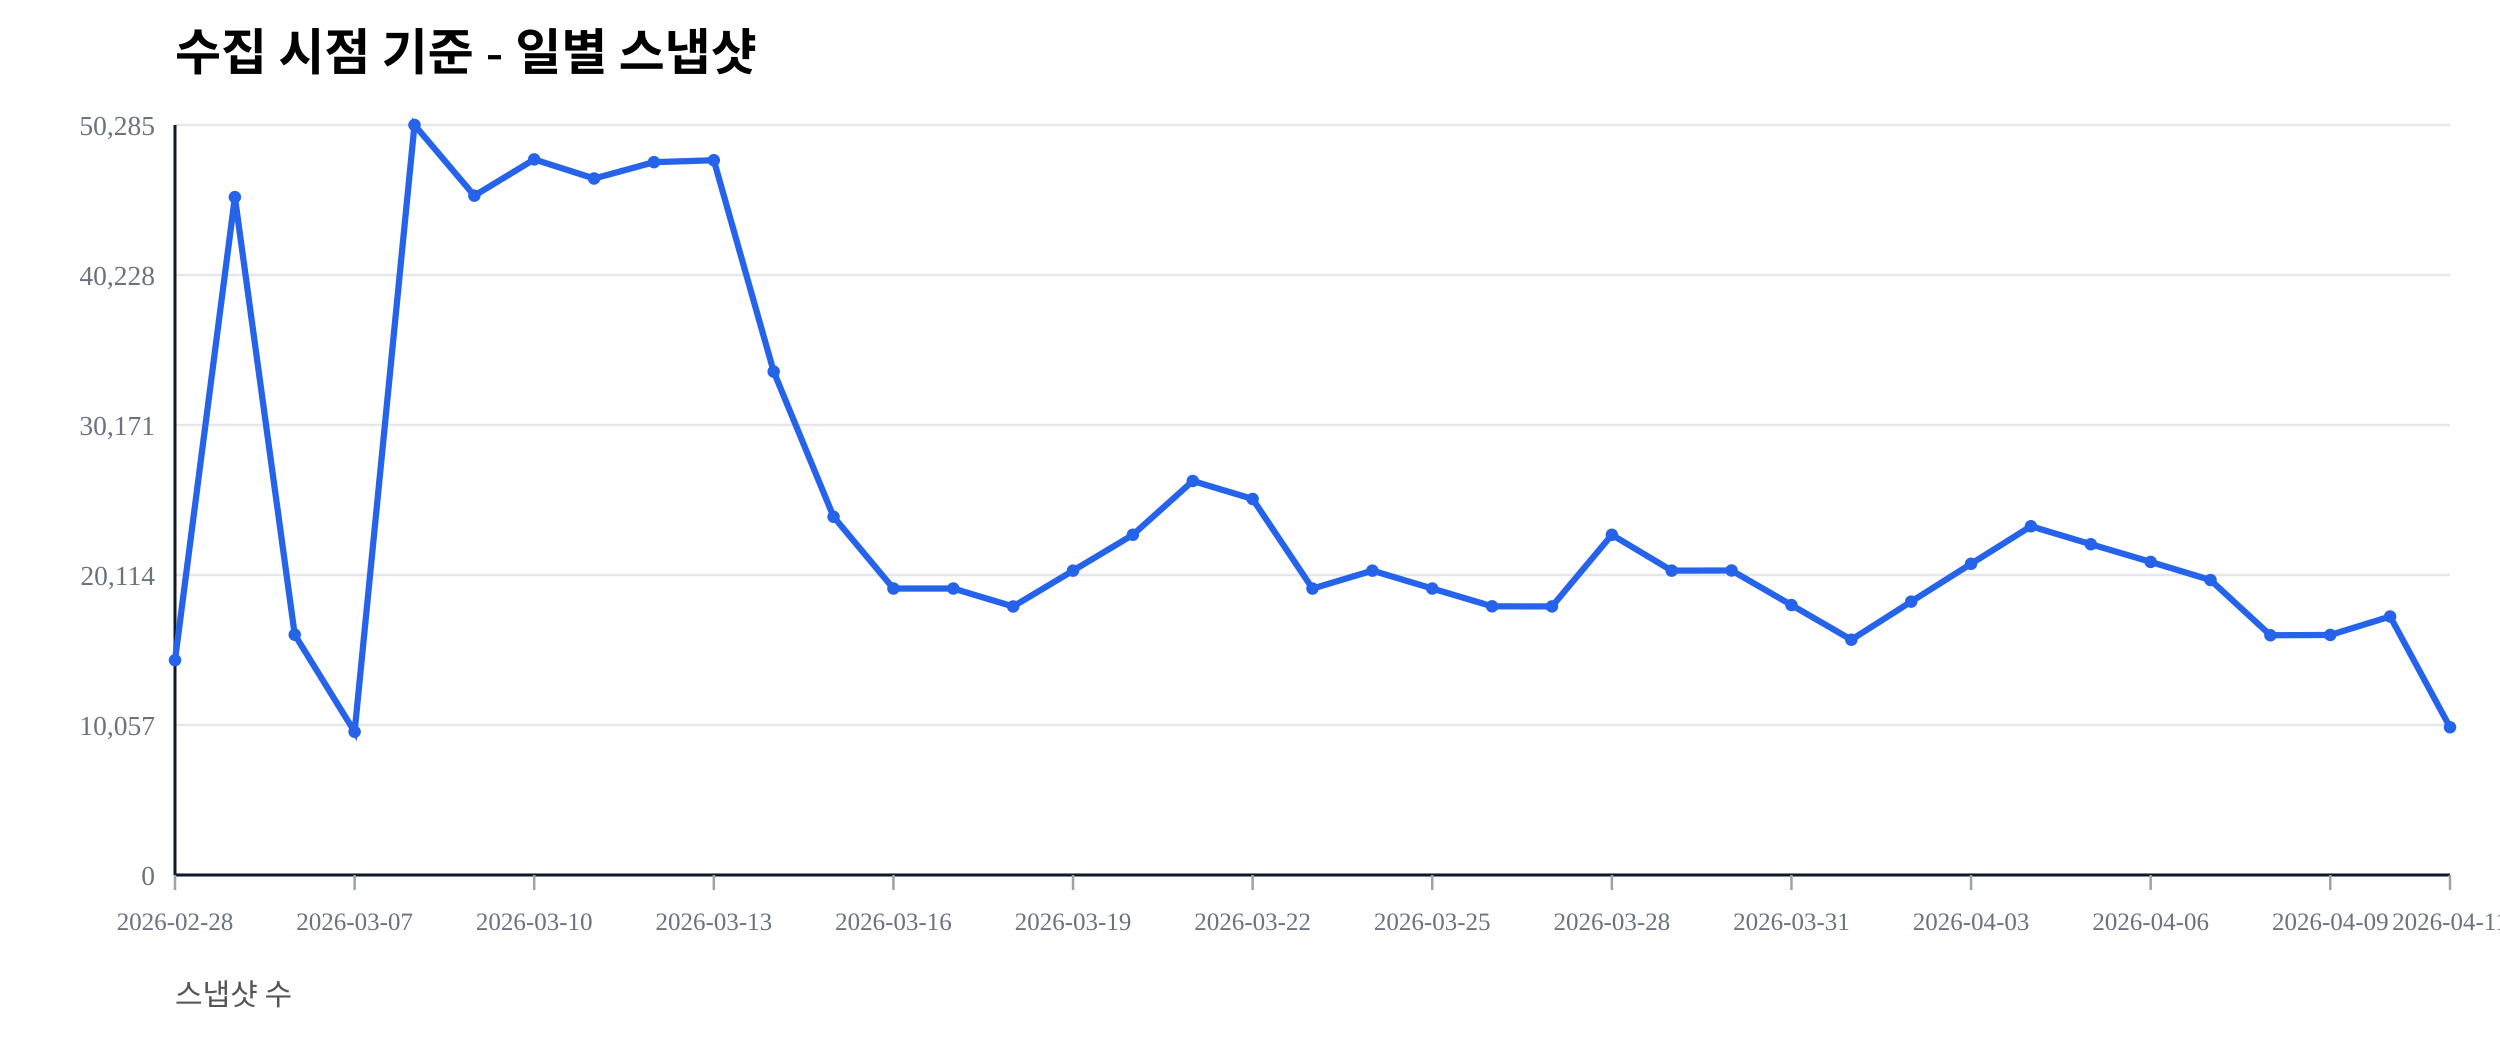
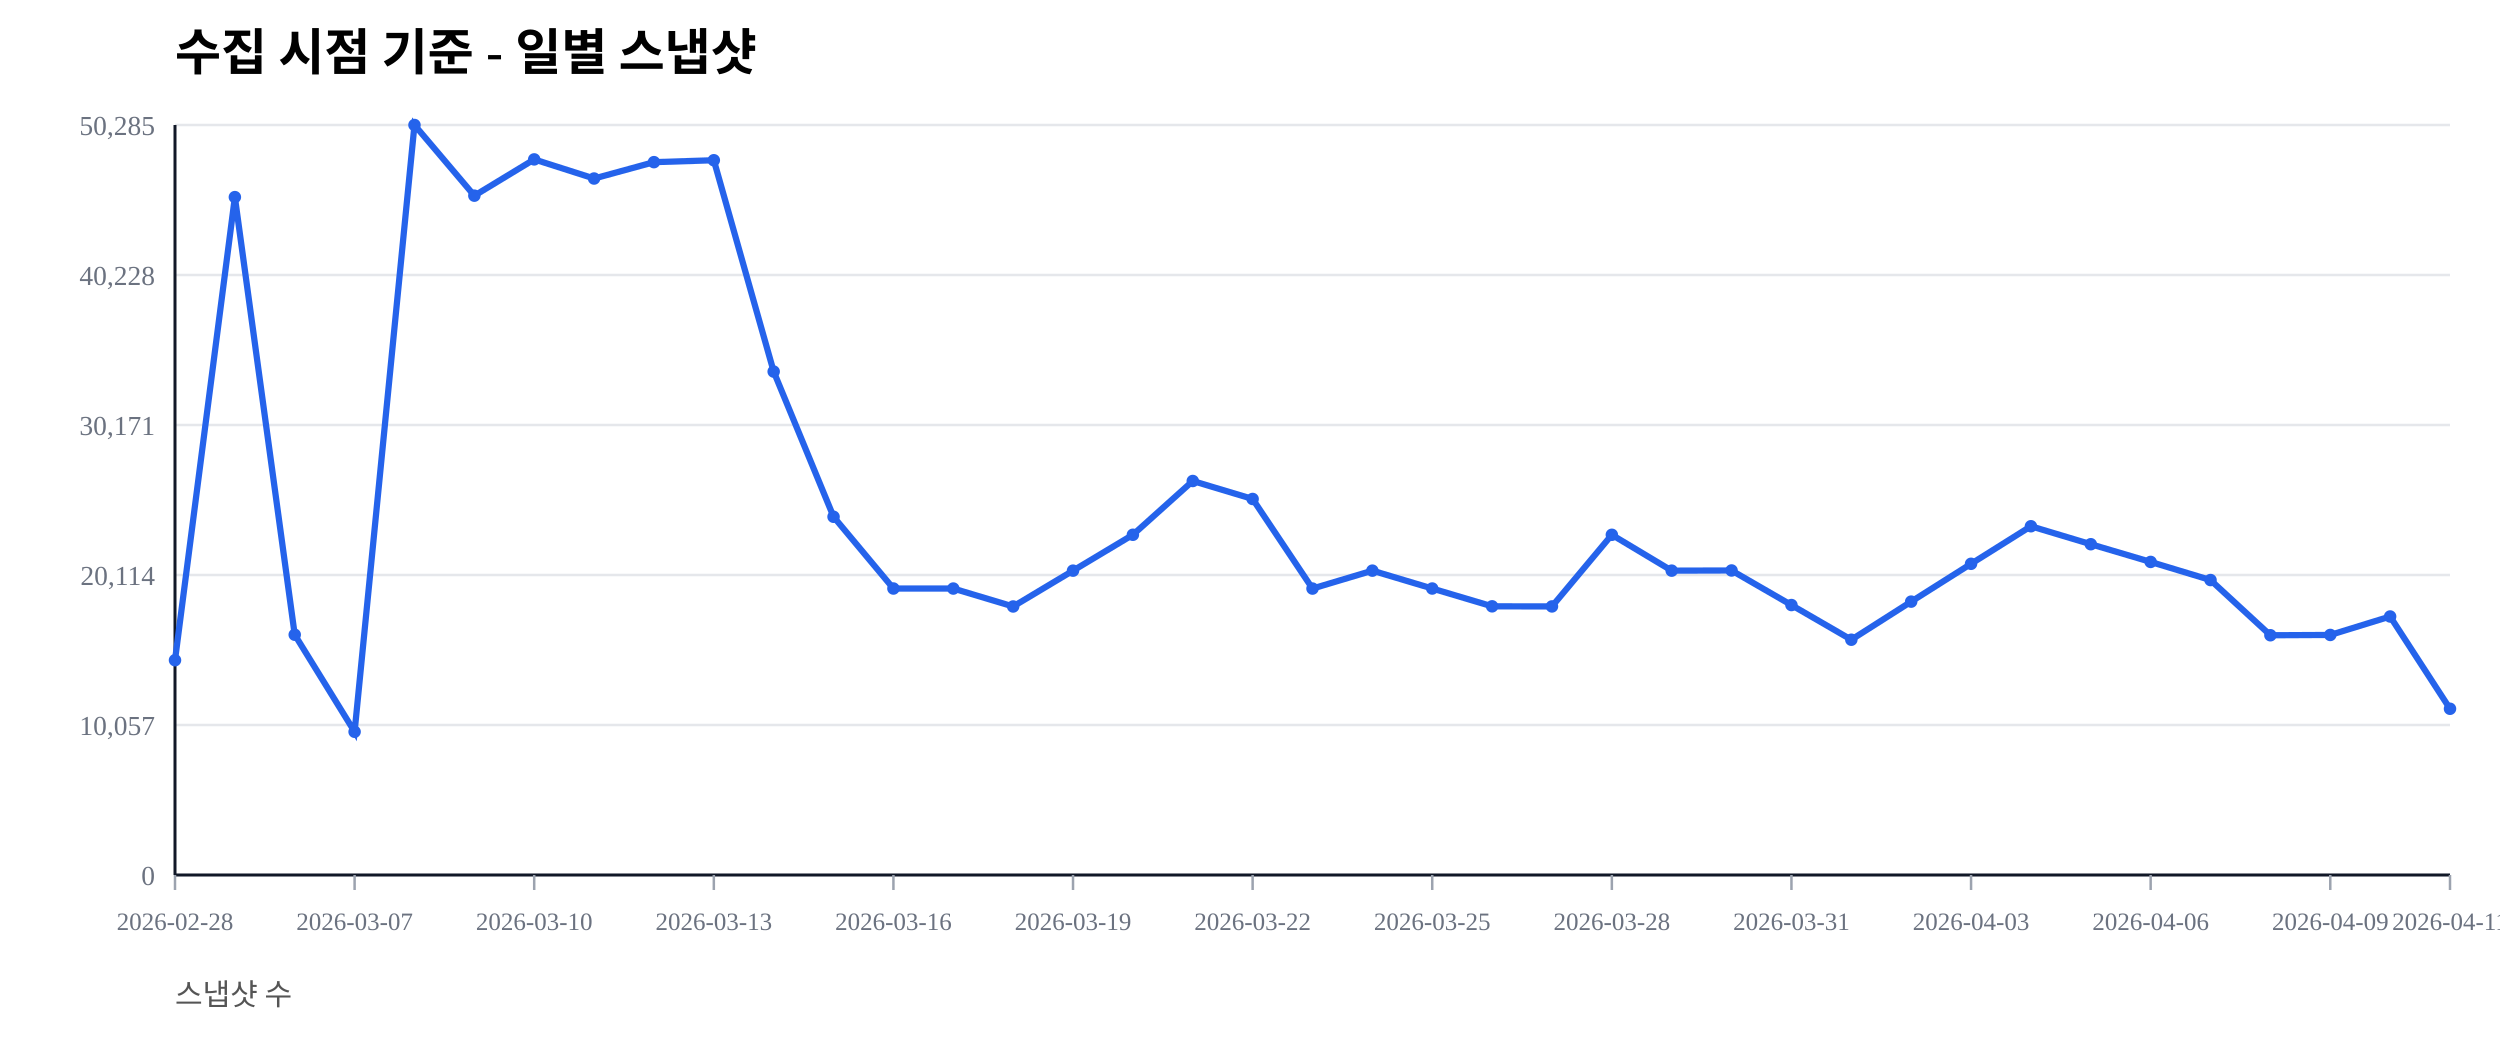
<svg xmlns="http://www.w3.org/2000/svg" width="1000" height="420" viewBox="0 0 1000 420">
  <rect width="100%" height="100%" fill="#ffffff" />
  <text x="70" y="28" font-size="20" font-weight="600">수집 시점 기준 - 일별 스냅샷</text>
  <text x="70" y="402" font-size="12" fill="#555">스냅샷 수</text>
  <line x1="70" y1="350.00" x2="980" y2="350.00" stroke="#e5e7eb" stroke-width="1" />
  <text x="62" y="354.00" font-size="11" fill="#6b7280" text-anchor="end">0</text>
  <line x1="70" y1="290.00" x2="980" y2="290.00" stroke="#e5e7eb" stroke-width="1" />
  <text x="62" y="294.00" font-size="11" fill="#6b7280" text-anchor="end">10,057</text>
  <line x1="70" y1="230.00" x2="980" y2="230.00" stroke="#e5e7eb" stroke-width="1" />
  <text x="62" y="234.00" font-size="11" fill="#6b7280" text-anchor="end">20,114</text>
  <line x1="70" y1="170.00" x2="980" y2="170.00" stroke="#e5e7eb" stroke-width="1" />
  <text x="62" y="174.00" font-size="11" fill="#6b7280" text-anchor="end">30,171</text>
  <line x1="70" y1="110.00" x2="980" y2="110.00" stroke="#e5e7eb" stroke-width="1" />
  <text x="62" y="114.00" font-size="11" fill="#6b7280" text-anchor="end">40,228</text>
  <line x1="70" y1="50.00" x2="980" y2="50.00" stroke="#e5e7eb" stroke-width="1" />
  <text x="62" y="54.00" font-size="11" fill="#6b7280" text-anchor="end">50,285</text>
  <line x1="70" y1="350" x2="980" y2="350" stroke="#111827" stroke-width="1.2" />
  <line x1="70" y1="50" x2="70" y2="350" stroke="#111827" stroke-width="1.2" />
  <line x1="70.00" y1="350" x2="70.00" y2="356" stroke="#9ca3af" stroke-width="1" />
  <text x="70.00" y="372" font-size="10" fill="#6b7280" text-anchor="middle">2026-02-28</text>
  <line x1="141.84" y1="350" x2="141.84" y2="356" stroke="#9ca3af" stroke-width="1" />
  <text x="141.84" y="372" font-size="10" fill="#6b7280" text-anchor="middle">2026-03-07</text>
  <line x1="213.68" y1="350" x2="213.68" y2="356" stroke="#9ca3af" stroke-width="1" />
  <text x="213.68" y="372" font-size="10" fill="#6b7280" text-anchor="middle">2026-03-10</text>
  <line x1="285.53" y1="350" x2="285.53" y2="356" stroke="#9ca3af" stroke-width="1" />
  <text x="285.53" y="372" font-size="10" fill="#6b7280" text-anchor="middle">2026-03-13</text>
  <line x1="357.37" y1="350" x2="357.37" y2="356" stroke="#9ca3af" stroke-width="1" />
  <text x="357.37" y="372" font-size="10" fill="#6b7280" text-anchor="middle">2026-03-16</text>
  <line x1="429.21" y1="350" x2="429.21" y2="356" stroke="#9ca3af" stroke-width="1" />
  <text x="429.21" y="372" font-size="10" fill="#6b7280" text-anchor="middle">2026-03-19</text>
  <line x1="501.05" y1="350" x2="501.05" y2="356" stroke="#9ca3af" stroke-width="1" />
  <text x="501.05" y="372" font-size="10" fill="#6b7280" text-anchor="middle">2026-03-22</text>
  <line x1="572.89" y1="350" x2="572.89" y2="356" stroke="#9ca3af" stroke-width="1" />
  <text x="572.89" y="372" font-size="10" fill="#6b7280" text-anchor="middle">2026-03-25</text>
  <line x1="644.74" y1="350" x2="644.74" y2="356" stroke="#9ca3af" stroke-width="1" />
  <text x="644.74" y="372" font-size="10" fill="#6b7280" text-anchor="middle">2026-03-28</text>
  <line x1="716.58" y1="350" x2="716.58" y2="356" stroke="#9ca3af" stroke-width="1" />
  <text x="716.58" y="372" font-size="10" fill="#6b7280" text-anchor="middle">2026-03-31</text>
  <line x1="788.42" y1="350" x2="788.42" y2="356" stroke="#9ca3af" stroke-width="1" />
  <text x="788.42" y="372" font-size="10" fill="#6b7280" text-anchor="middle">2026-04-03</text>
  <line x1="860.26" y1="350" x2="860.26" y2="356" stroke="#9ca3af" stroke-width="1" />
  <text x="860.26" y="372" font-size="10" fill="#6b7280" text-anchor="middle">2026-04-06</text>
  <line x1="932.11" y1="350" x2="932.11" y2="356" stroke="#9ca3af" stroke-width="1" />
  <text x="932.11" y="372" font-size="10" fill="#6b7280" text-anchor="middle">2026-04-09</text>
  <line x1="980.00" y1="350" x2="980.00" y2="356" stroke="#9ca3af" stroke-width="1" />
  <text x="980.00" y="372" font-size="10" fill="#6b7280" text-anchor="middle">2026-04-11</text>
-   <polyline fill="none" stroke="#2563eb" stroke-width="2.5" points="70.00,264.08 93.95,78.85 117.89,253.89 141.84,292.71 165.79,50.00 189.74,78.27 213.68,63.76 237.63,71.41 261.58,64.86 285.53,64.10 309.47,148.63 333.42,206.71 357.37,235.41 381.32,235.42 405.26,242.59 429.21,228.26 453.16,213.91 477.11,192.40 501.05,199.59 525.00,235.43 548.95,228.26 572.89,235.41 596.84,242.53 620.79,242.57 644.74,213.92 668.68,228.26 692.63,228.19 716.58,242.02 740.53,255.89 764.47,240.65 788.42,225.52 812.37,210.50 836.32,217.69 860.26,224.77 884.21,232.02 908.16,254.10 932.11,253.98 956.05,246.60 980.00,290.90" />
+   <polyline fill="none" stroke="#2563eb" stroke-width="2.5" points="70.00,264.08 93.95,78.85 117.89,253.89 141.84,292.71 165.79,50.00 189.74,78.27 213.68,63.76 237.63,71.41 261.58,64.86 285.53,64.10 309.47,148.63 333.42,206.71 357.37,235.41 381.32,235.42 405.26,242.59 429.21,228.26 453.16,213.91 477.11,192.40 501.05,199.59 525.00,235.43 548.95,228.26 572.89,235.41 596.84,242.53 620.79,242.57 644.74,213.92 668.68,228.26 692.63,228.19 716.58,242.02 740.53,255.89 764.47,240.65 788.42,225.52 812.37,210.50 836.32,217.69 860.26,224.77 884.21,232.02 908.16,254.10 932.11,253.98 956.05,246.60 980.00,283.51" />
  <circle cx="70.00" cy="264.08" r="2.5" fill="#2563eb" />
  <circle cx="93.95" cy="78.85" r="2.5" fill="#2563eb" />
  <circle cx="117.89" cy="253.89" r="2.5" fill="#2563eb" />
  <circle cx="141.84" cy="292.71" r="2.5" fill="#2563eb" />
  <circle cx="165.79" cy="50.00" r="2.5" fill="#2563eb" />
  <circle cx="189.74" cy="78.27" r="2.5" fill="#2563eb" />
  <circle cx="213.68" cy="63.76" r="2.5" fill="#2563eb" />
  <circle cx="237.63" cy="71.41" r="2.5" fill="#2563eb" />
  <circle cx="261.58" cy="64.86" r="2.5" fill="#2563eb" />
  <circle cx="285.53" cy="64.10" r="2.5" fill="#2563eb" />
  <circle cx="309.47" cy="148.63" r="2.5" fill="#2563eb" />
  <circle cx="333.42" cy="206.71" r="2.5" fill="#2563eb" />
  <circle cx="357.37" cy="235.41" r="2.5" fill="#2563eb" />
  <circle cx="381.32" cy="235.42" r="2.5" fill="#2563eb" />
  <circle cx="405.26" cy="242.59" r="2.5" fill="#2563eb" />
  <circle cx="429.21" cy="228.26" r="2.5" fill="#2563eb" />
  <circle cx="453.16" cy="213.91" r="2.5" fill="#2563eb" />
  <circle cx="477.11" cy="192.40" r="2.5" fill="#2563eb" />
  <circle cx="501.05" cy="199.59" r="2.5" fill="#2563eb" />
  <circle cx="525.00" cy="235.43" r="2.5" fill="#2563eb" />
  <circle cx="548.95" cy="228.26" r="2.5" fill="#2563eb" />
  <circle cx="572.89" cy="235.41" r="2.5" fill="#2563eb" />
  <circle cx="596.84" cy="242.53" r="2.5" fill="#2563eb" />
  <circle cx="620.79" cy="242.57" r="2.5" fill="#2563eb" />
  <circle cx="644.74" cy="213.92" r="2.5" fill="#2563eb" />
  <circle cx="668.68" cy="228.26" r="2.5" fill="#2563eb" />
  <circle cx="692.63" cy="228.19" r="2.5" fill="#2563eb" />
  <circle cx="716.58" cy="242.02" r="2.5" fill="#2563eb" />
  <circle cx="740.53" cy="255.89" r="2.5" fill="#2563eb" />
  <circle cx="764.47" cy="240.65" r="2.5" fill="#2563eb" />
  <circle cx="788.42" cy="225.52" r="2.5" fill="#2563eb" />
  <circle cx="812.37" cy="210.50" r="2.5" fill="#2563eb" />
  <circle cx="836.32" cy="217.69" r="2.5" fill="#2563eb" />
  <circle cx="860.26" cy="224.77" r="2.5" fill="#2563eb" />
  <circle cx="884.21" cy="232.02" r="2.5" fill="#2563eb" />
  <circle cx="908.16" cy="254.10" r="2.5" fill="#2563eb" />
  <circle cx="932.11" cy="253.98" r="2.5" fill="#2563eb" />
  <circle cx="956.05" cy="246.60" r="2.5" fill="#2563eb" />
-   <circle cx="980.00" cy="290.90" r="2.5" fill="#2563eb" />
+   <circle cx="980.00" cy="283.51" r="2.5" fill="#2563eb" />
</svg>
